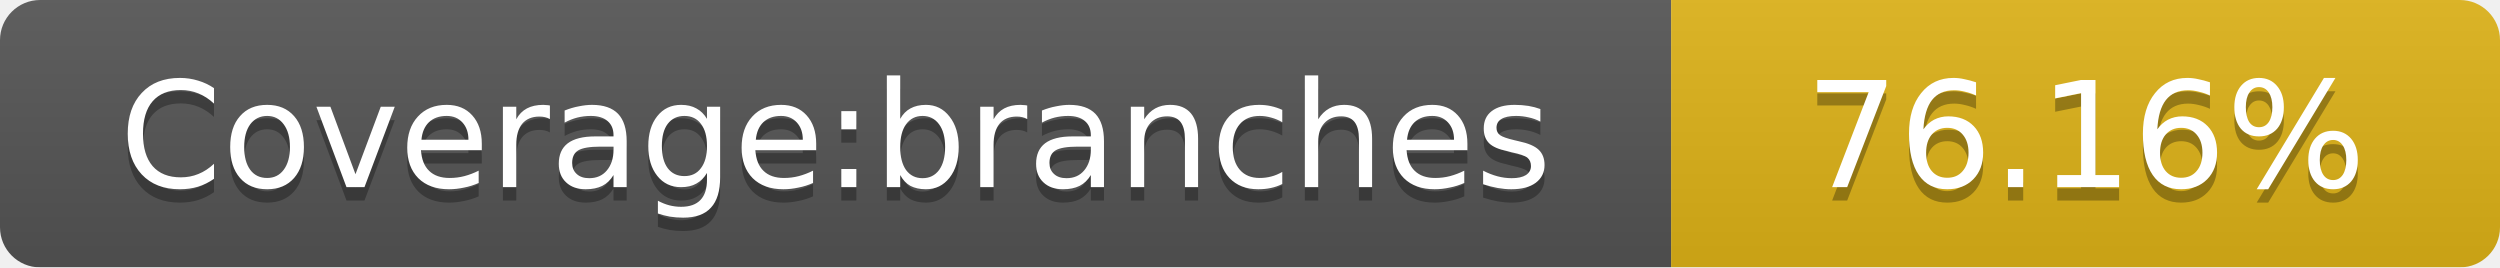
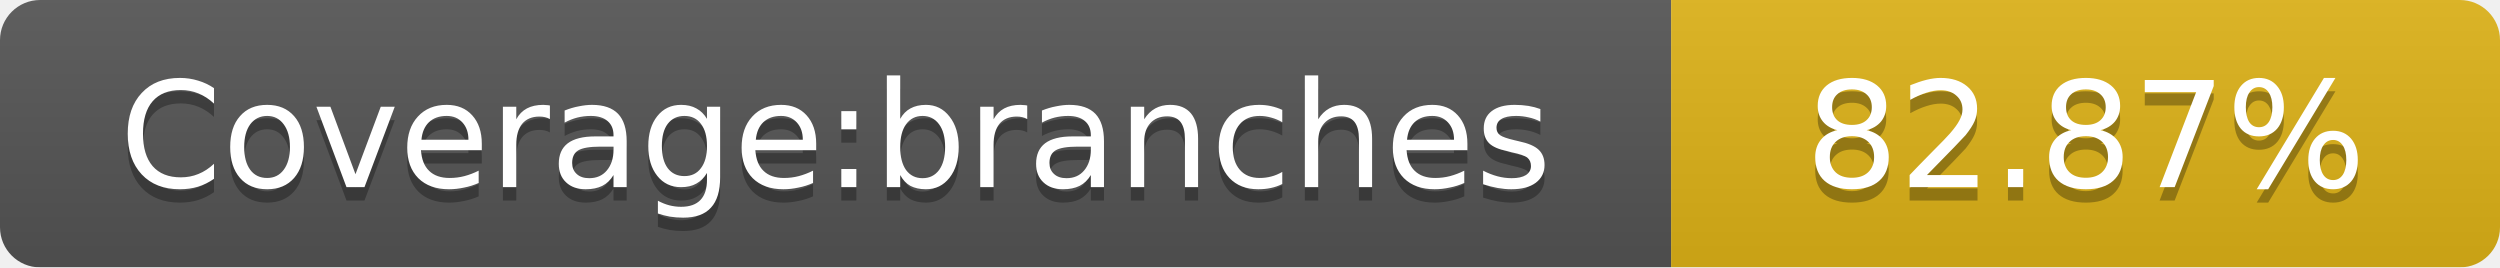
<svg xmlns="http://www.w3.org/2000/svg" width="187" height="20">
  <linearGradient id="smooth" x2="0" y2="100%">
    <stop offset="0" stop-color="#bbb" stop-opacity=".1" />
    <stop offset="1" stop-opacity=".1" />
  </linearGradient>
  <mask id="round">
    <rect width="187" height="20" rx="3" fill="#fff" />
  </mask>
  <g mask="url(#round)">
    <rect width="125" height="20" fill="#555" />
    <rect x="125" width="62" height="20" fill="#dfb317" />
    <rect width="187" height="20" fill="url(#smooth)" />
  </g>
  <g fill="#fff" text-anchor="middle" font-family="DejaVu Sans,Verdana,Geneva,sans-serif" font-size="11">
    <text x="62.5" y="15" fill="#010101" fill-opacity=".3">Coverage:branches</text>
    <text x="62.5" y="14">Coverage:branches</text>
-     <text x="156" y="15" fill="#010101" fill-opacity=".3">76.16%</text>
-     <text x="156" y="14">76.16%</text>
+     <text x="156" y="15" fill="#010101" fill-opacity=".3">82.87%</text>
+     <text x="156" y="14">82.87%</text>
  </g>
</svg>
